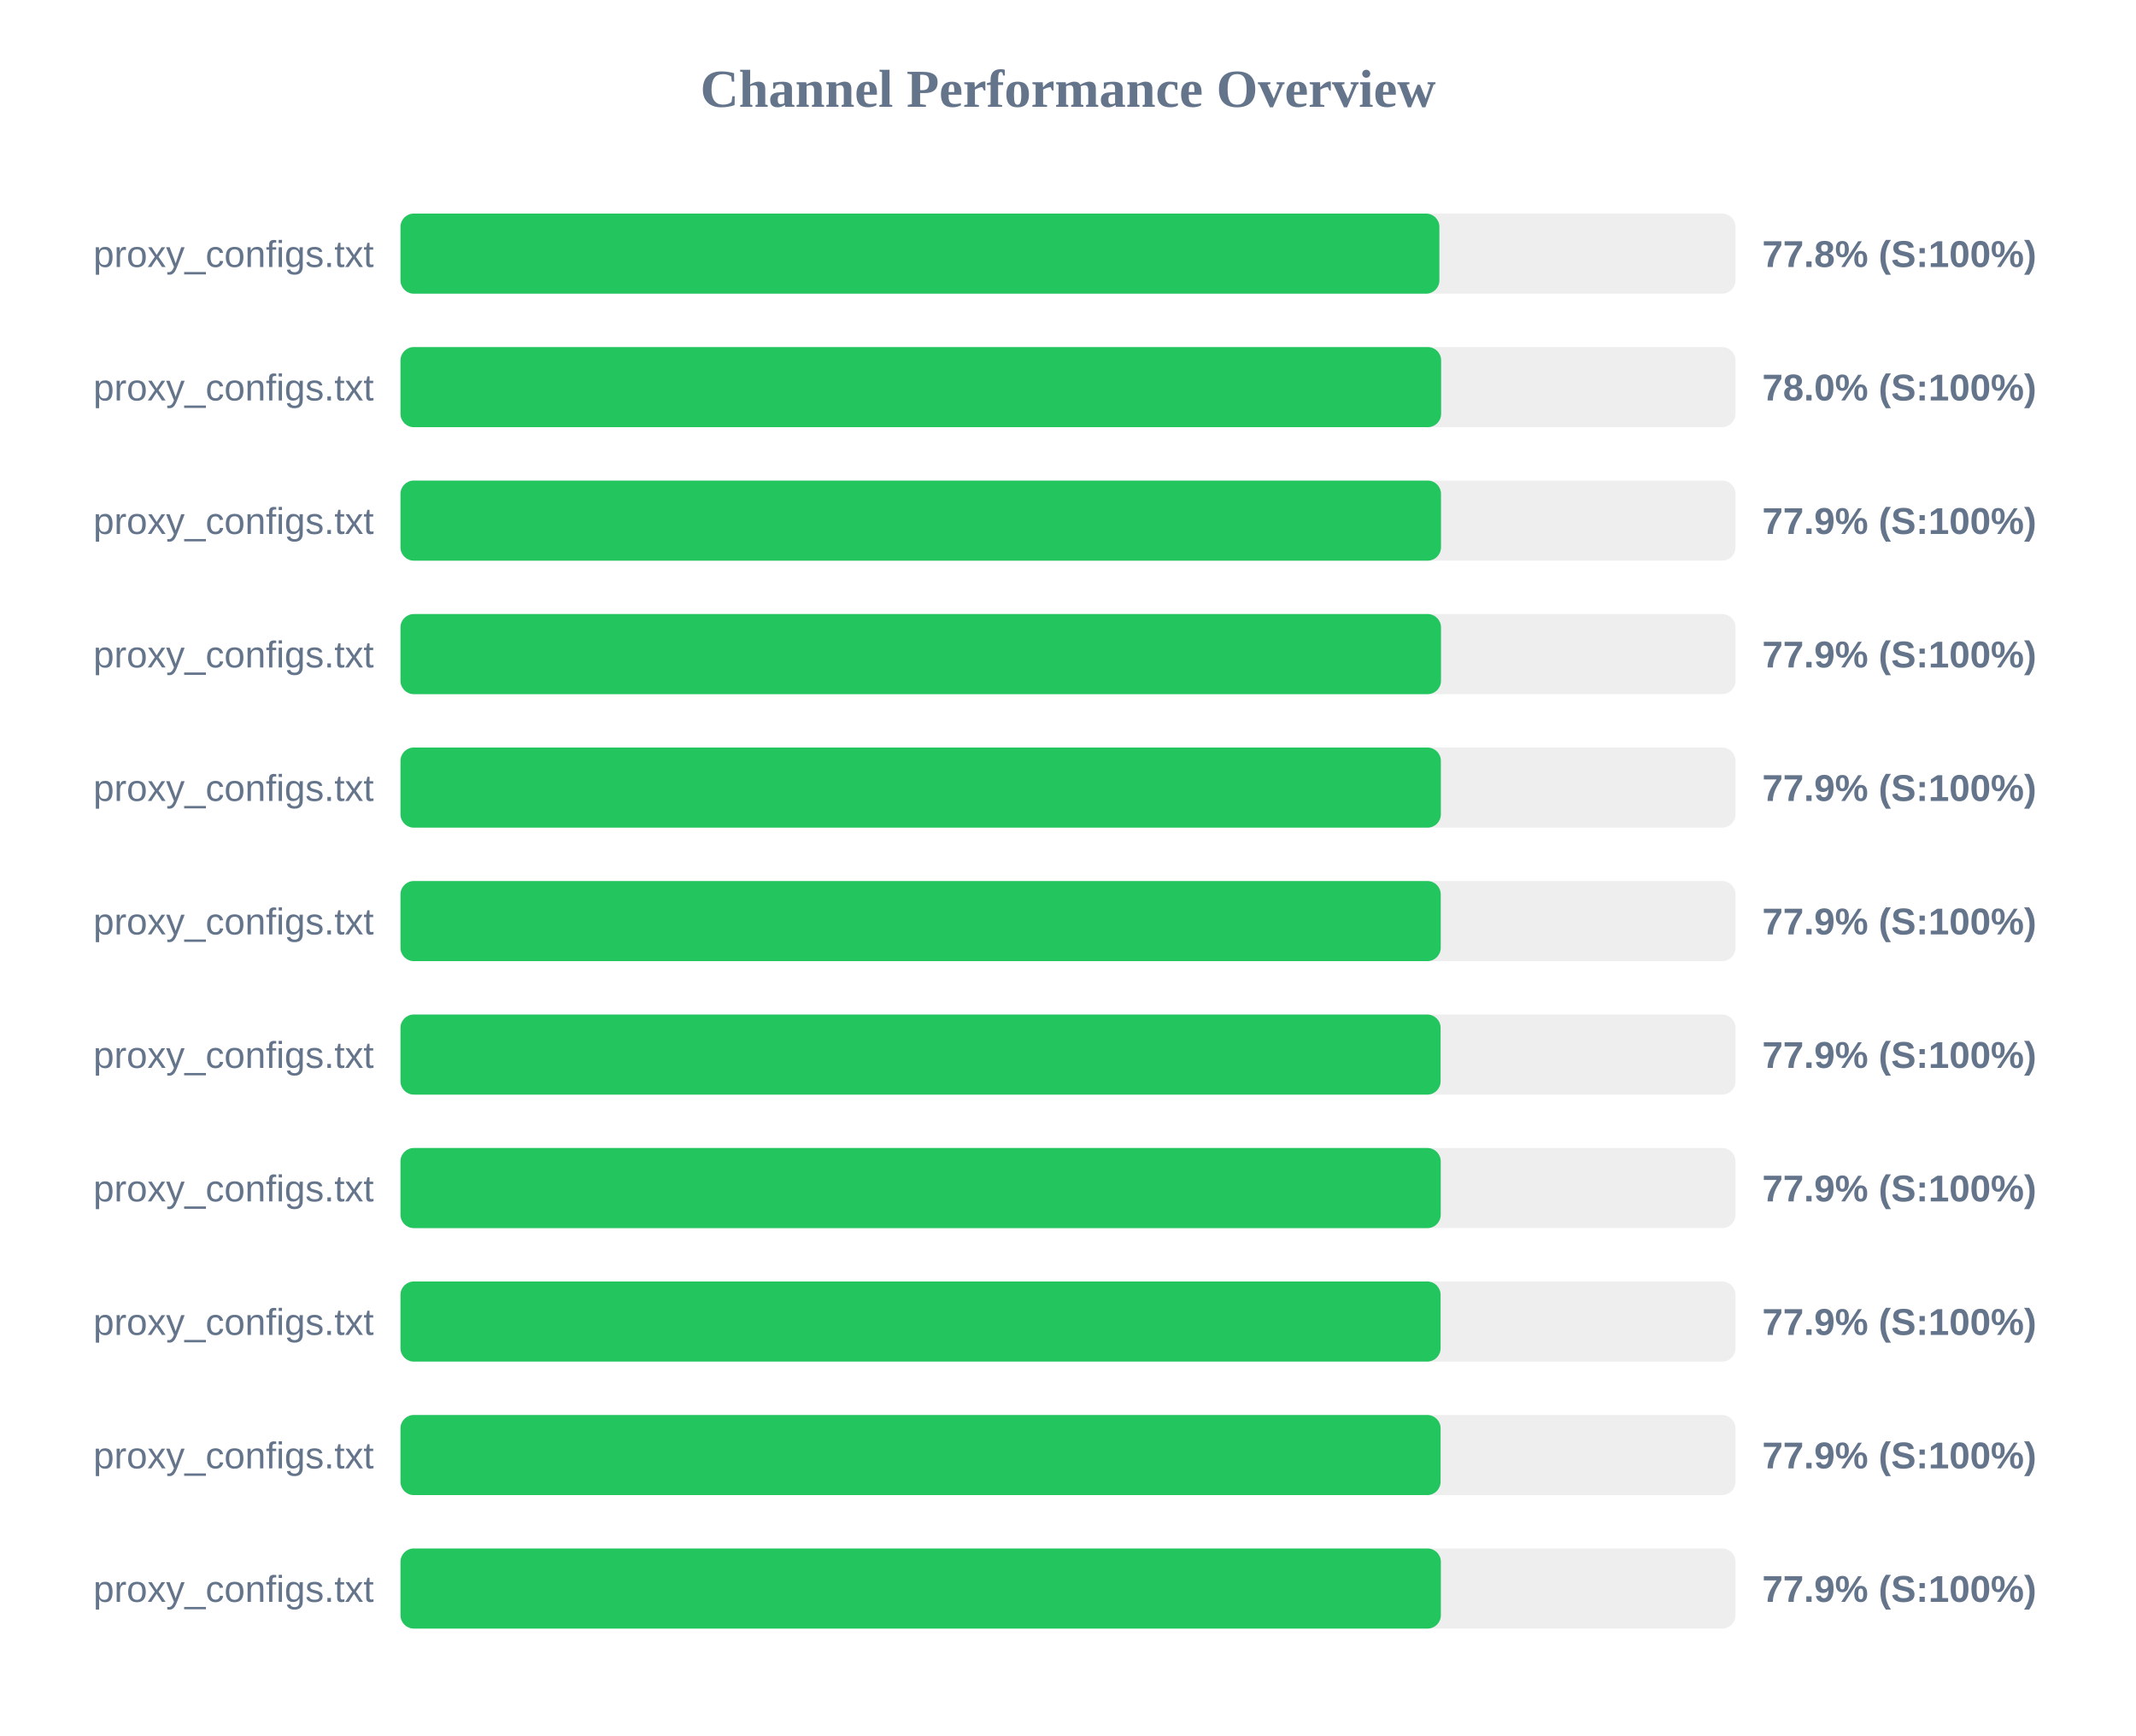
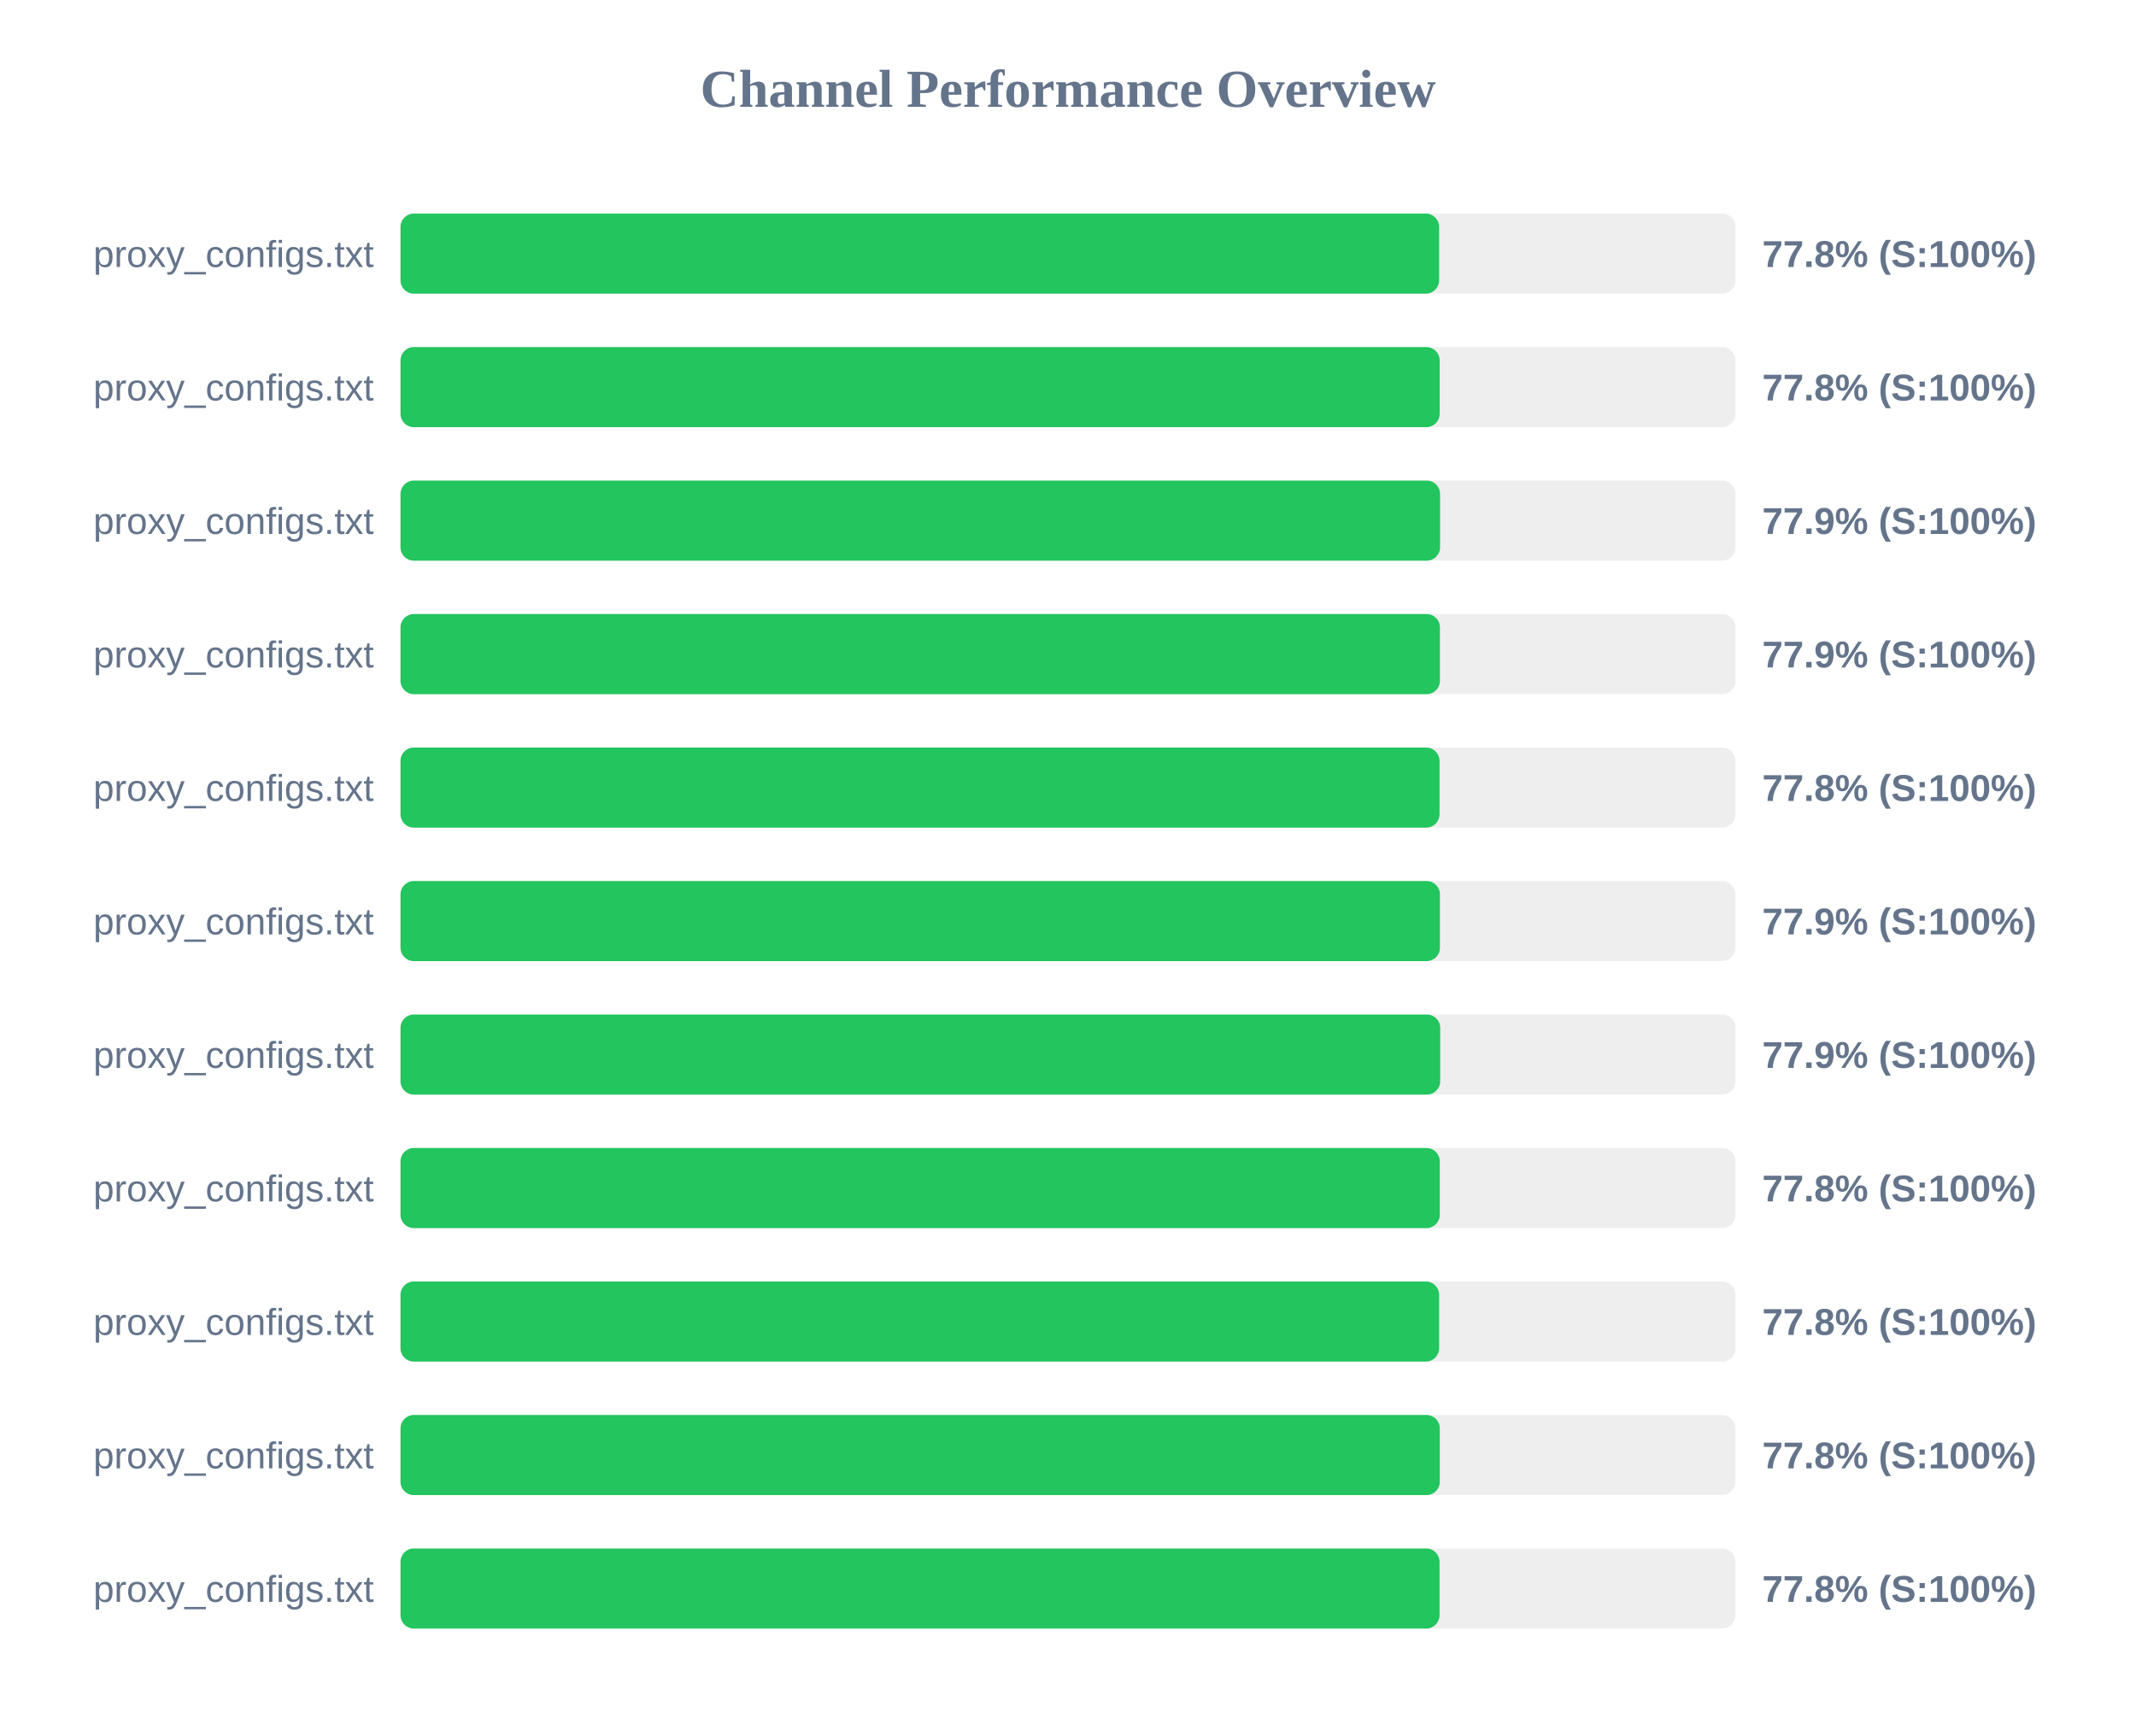
<svg xmlns="http://www.w3.org/2000/svg" width="800" height="650" version="1.1">
  <style>
        .row { font: 14px Arial; fill: #64748b; }
        .score { font: bold 14px Arial; fill: #64748b; }
    </style>
  <text x="400" y="40" text-anchor="middle" font-size="20px" font-weight="bold" fill="#64748b">Channel Performance Overview</text>
  <rect x="150" y="80" width="500" height="30" fill="#eee" rx="5" />
-   <rect x="150" y="80" width="389.1" height="30" fill="#22c55e" rx="5" />
+   <rect x="150" y="80" width="389.0" height="30" fill="#22c55e" rx="5" />
  <text x="140" y="100" text-anchor="end" class="row">proxy_configs.txt</text>
  <text x="660" y="100" text-anchor="start" class="score">77.8% (S:100%)</text>
  <rect x="150" y="130" width="500" height="30" fill="#eee" rx="5" />
-   <rect x="150" y="130" width="389.75" height="30" fill="#22c55e" rx="5" />
+   <rect x="150" y="130" width="389.2" height="30" fill="#22c55e" rx="5" />
  <text x="140" y="150" text-anchor="end" class="row">proxy_configs.txt</text>
-   <text x="660" y="150" text-anchor="start" class="score">78.0% (S:100%)</text>
+   <text x="660" y="150" text-anchor="start" class="score">77.8% (S:100%)</text>
  <rect x="150" y="180" width="500" height="30" fill="#eee" rx="5" />
-   <rect x="150" y="180" width="389.7" height="30" fill="#22c55e" rx="5" />
+   <rect x="150" y="180" width="389.35" height="30" fill="#22c55e" rx="5" />
  <text x="140" y="200" text-anchor="end" class="row">proxy_configs.txt</text>
  <text x="660" y="200" text-anchor="start" class="score">77.9% (S:100%)</text>
  <rect x="150" y="230" width="500" height="30" fill="#eee" rx="5" />
-   <rect x="150" y="230" width="389.7" height="30" fill="#22c55e" rx="5" />
+   <rect x="150" y="230" width="389.3" height="30" fill="#22c55e" rx="5" />
  <text x="140" y="250" text-anchor="end" class="row">proxy_configs.txt</text>
  <text x="660" y="250" text-anchor="start" class="score">77.9% (S:100%)</text>
  <rect x="150" y="280" width="500" height="30" fill="#eee" rx="5" />
-   <rect x="150" y="280" width="389.65" height="30" fill="#22c55e" rx="5" />
+   <rect x="150" y="280" width="389.15" height="30" fill="#22c55e" rx="5" />
  <text x="140" y="300" text-anchor="end" class="row">proxy_configs.txt</text>
-   <text x="660" y="300" text-anchor="start" class="score">77.9% (S:100%)</text>
+   <text x="660" y="300" text-anchor="start" class="score">77.8% (S:100%)</text>
  <rect x="150" y="330" width="500" height="30" fill="#eee" rx="5" />
-   <rect x="150" y="330" width="389.6" height="30" fill="#22c55e" rx="5" />
+   <rect x="150" y="330" width="389.3" height="30" fill="#22c55e" rx="5" />
  <text x="140" y="350" text-anchor="end" class="row">proxy_configs.txt</text>
  <text x="660" y="350" text-anchor="start" class="score">77.9% (S:100%)</text>
  <rect x="150" y="380" width="500" height="30" fill="#eee" rx="5" />
-   <rect x="150" y="380" width="389.55" height="30" fill="#22c55e" rx="5" />
+   <rect x="150" y="380" width="389.4" height="30" fill="#22c55e" rx="5" />
  <text x="140" y="400" text-anchor="end" class="row">proxy_configs.txt</text>
  <text x="660" y="400" text-anchor="start" class="score">77.9% (S:100%)</text>
  <rect x="150" y="430" width="500" height="30" fill="#eee" rx="5" />
-   <rect x="150" y="430" width="389.6" height="30" fill="#22c55e" rx="5" />
+   <rect x="150" y="430" width="389.25" height="30" fill="#22c55e" rx="5" />
  <text x="140" y="450" text-anchor="end" class="row">proxy_configs.txt</text>
-   <text x="660" y="450" text-anchor="start" class="score">77.9% (S:100%)</text>
+   <text x="660" y="450" text-anchor="start" class="score">77.8% (S:100%)</text>
  <rect x="150" y="480" width="500" height="30" fill="#eee" rx="5" />
-   <rect x="150" y="480" width="389.55" height="30" fill="#22c55e" rx="5" />
+   <rect x="150" y="480" width="389.0" height="30" fill="#22c55e" rx="5" />
  <text x="140" y="500" text-anchor="end" class="row">proxy_configs.txt</text>
-   <text x="660" y="500" text-anchor="start" class="score">77.9% (S:100%)</text>
+   <text x="660" y="500" text-anchor="start" class="score">77.8% (S:100%)</text>
  <rect x="150" y="530" width="500" height="30" fill="#eee" rx="5" />
-   <rect x="150" y="530" width="389.55" height="30" fill="#22c55e" rx="5" />
+   <rect x="150" y="530" width="389.25" height="30" fill="#22c55e" rx="5" />
  <text x="140" y="550" text-anchor="end" class="row">proxy_configs.txt</text>
-   <text x="660" y="550" text-anchor="start" class="score">77.9% (S:100%)</text>
+   <text x="660" y="550" text-anchor="start" class="score">77.8% (S:100%)</text>
  <rect x="150" y="580" width="500" height="30" fill="#eee" rx="5" />
-   <rect x="150" y="580" width="389.65" height="30" fill="#22c55e" rx="5" />
+   <rect x="150" y="580" width="389.15" height="30" fill="#22c55e" rx="5" />
  <text x="140" y="600" text-anchor="end" class="row">proxy_configs.txt</text>
-   <text x="660" y="600" text-anchor="start" class="score">77.9% (S:100%)</text>
+   <text x="660" y="600" text-anchor="start" class="score">77.8% (S:100%)</text>
</svg>
